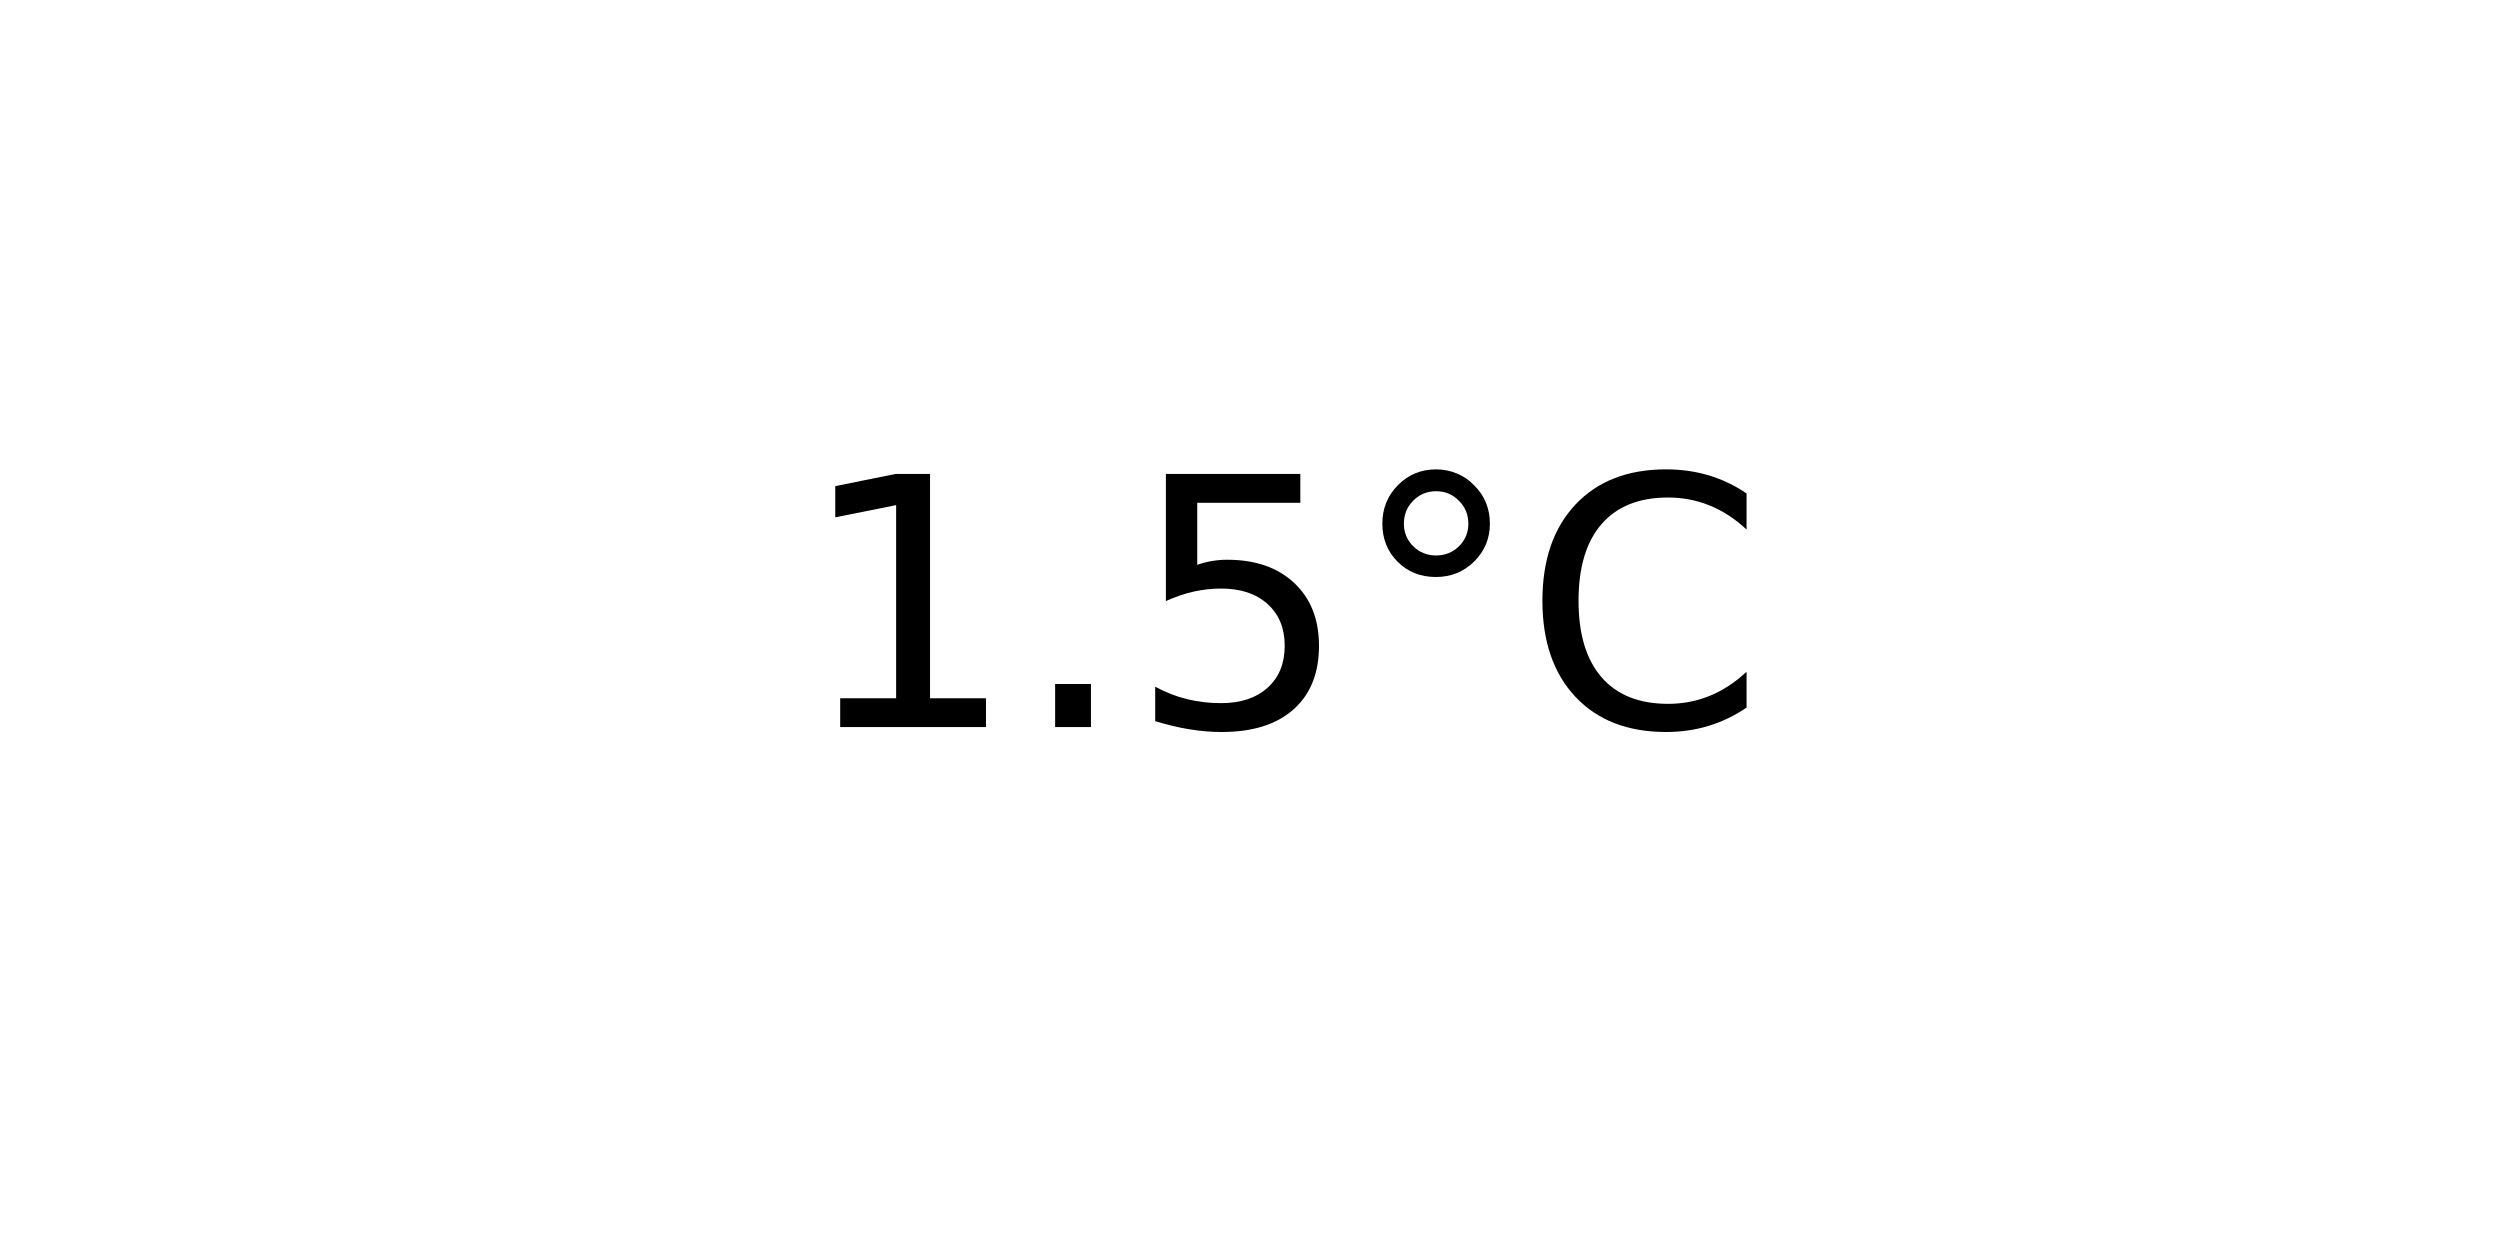
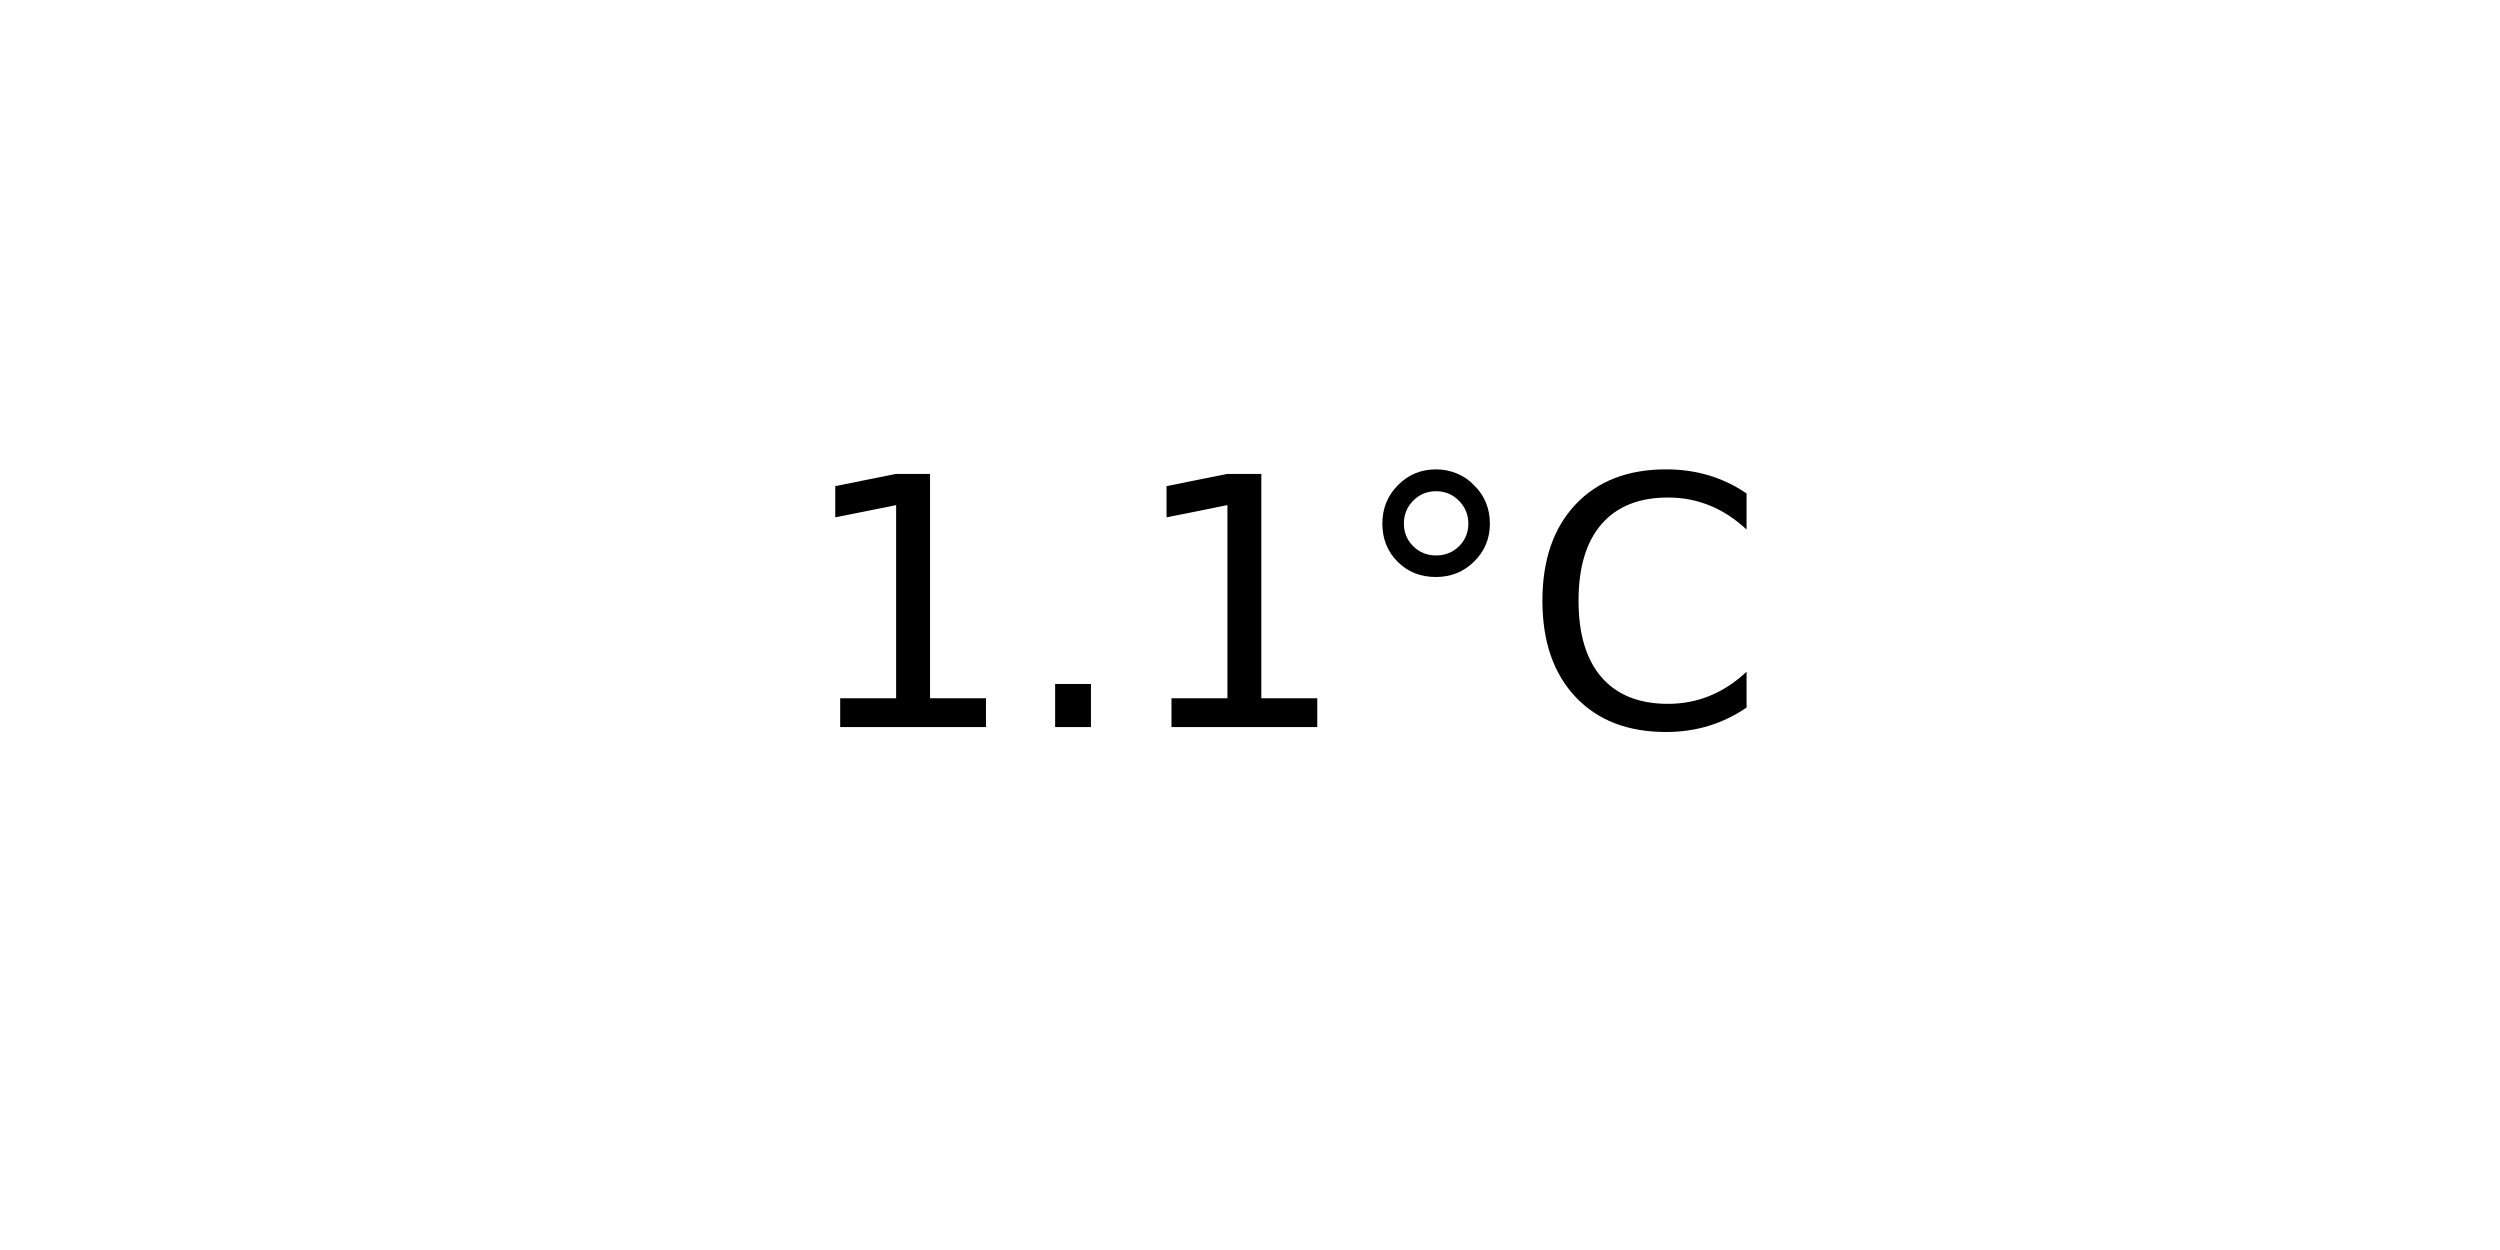
<svg xmlns="http://www.w3.org/2000/svg" xmlns:xlink="http://www.w3.org/1999/xlink" width="72pt" height="36pt" viewBox="0 0 72 36" version="1.1">
  <defs>
    <style type="text/css">*{stroke-linejoin: round; stroke-linecap: butt}</style>
  </defs>
  <g id="figure_1">
    <g id="axes_1">
      <g id="text_1">
        <g transform="translate(22.95703 20.93937) scale(0.1 -0.1)">
          <defs>
            <path id="DejaVuSans-31" d="M 794 531  L 1825 531  L 1825 4091  L 703 3866  L 703 4441  L 1819 4666  L 2450 4666  L 2450 531  L 3481 531  L 3481 0  L 794 0  L 794 531  z " transform="scale(0.015625)" />
            <path id="DejaVuSans-2e" d="M 684 794  L 1344 794  L 1344 0  L 684 0  L 684 794  z " transform="scale(0.015625)" />
-             <path id="DejaVuSans-35" d="M 691 4666  L 3169 4666  L 3169 4134  L 1269 4134  L 1269 2991  Q 1406 3038 1543 3061  Q 1681 3084 1819 3084  Q 2600 3084 3056 2656  Q 3513 2228 3513 1497  Q 3513 744 3044 326  Q 2575 -91 1722 -91  Q 1428 -91 1123 -41  Q 819 9 494 109  L 494 744  Q 775 591 1075 516  Q 1375 441 1709 441  Q 2250 441 2565 725  Q 2881 1009 2881 1497  Q 2881 1984 2565 2268  Q 2250 2553 1709 2553  Q 1456 2553 1204 2497  Q 953 2441 691 2322  L 691 4666  z " transform="scale(0.015625)" />
            <path id="DejaVuSans-b0" d="M 1600 4347  Q 1350 4347 1178 4173  Q 1006 4000 1006 3750  Q 1006 3503 1178 3333  Q 1350 3163 1600 3163  Q 1850 3163 2022 3333  Q 2194 3503 2194 3750  Q 2194 3997 2020 4172  Q 1847 4347 1600 4347  z M 1600 4750  Q 1800 4750 1984 4673  Q 2169 4597 2303 4453  Q 2447 4313 2519 4134  Q 2591 3956 2591 3750  Q 2591 3338 2302 3052  Q 2013 2766 1594 2766  Q 1172 2766 890 3047  Q 609 3328 609 3750  Q 609 4169 896 4459  Q 1184 4750 1600 4750  z " transform="scale(0.015625)" />
            <path id="DejaVuSans-43" d="M 4122 4306  L 4122 3641  Q 3803 3938 3442 4084  Q 3081 4231 2675 4231  Q 1875 4231 1450 3742  Q 1025 3253 1025 2328  Q 1025 1406 1450 917  Q 1875 428 2675 428  Q 3081 428 3442 575  Q 3803 722 4122 1019  L 4122 359  Q 3791 134 3420 21  Q 3050 -91 2638 -91  Q 1578 -91 968 557  Q 359 1206 359 2328  Q 359 3453 968 4101  Q 1578 4750 2638 4750  Q 3056 4750 3426 4639  Q 3797 4528 4122 4306  z " transform="scale(0.015625)" />
          </defs>
          <use xlink:href="#DejaVuSans-31" />
          <use xlink:href="#DejaVuSans-2e" x="63.623" />
-           <use xlink:href="#DejaVuSans-35" x="95.41" />
+           <use xlink:href="#DejaVuSans-31" x="95.41" />
          <use xlink:href="#DejaVuSans-b0" x="159.033" />
          <use xlink:href="#DejaVuSans-43" x="209.033" />
        </g>
      </g>
    </g>
  </g>
</svg>
